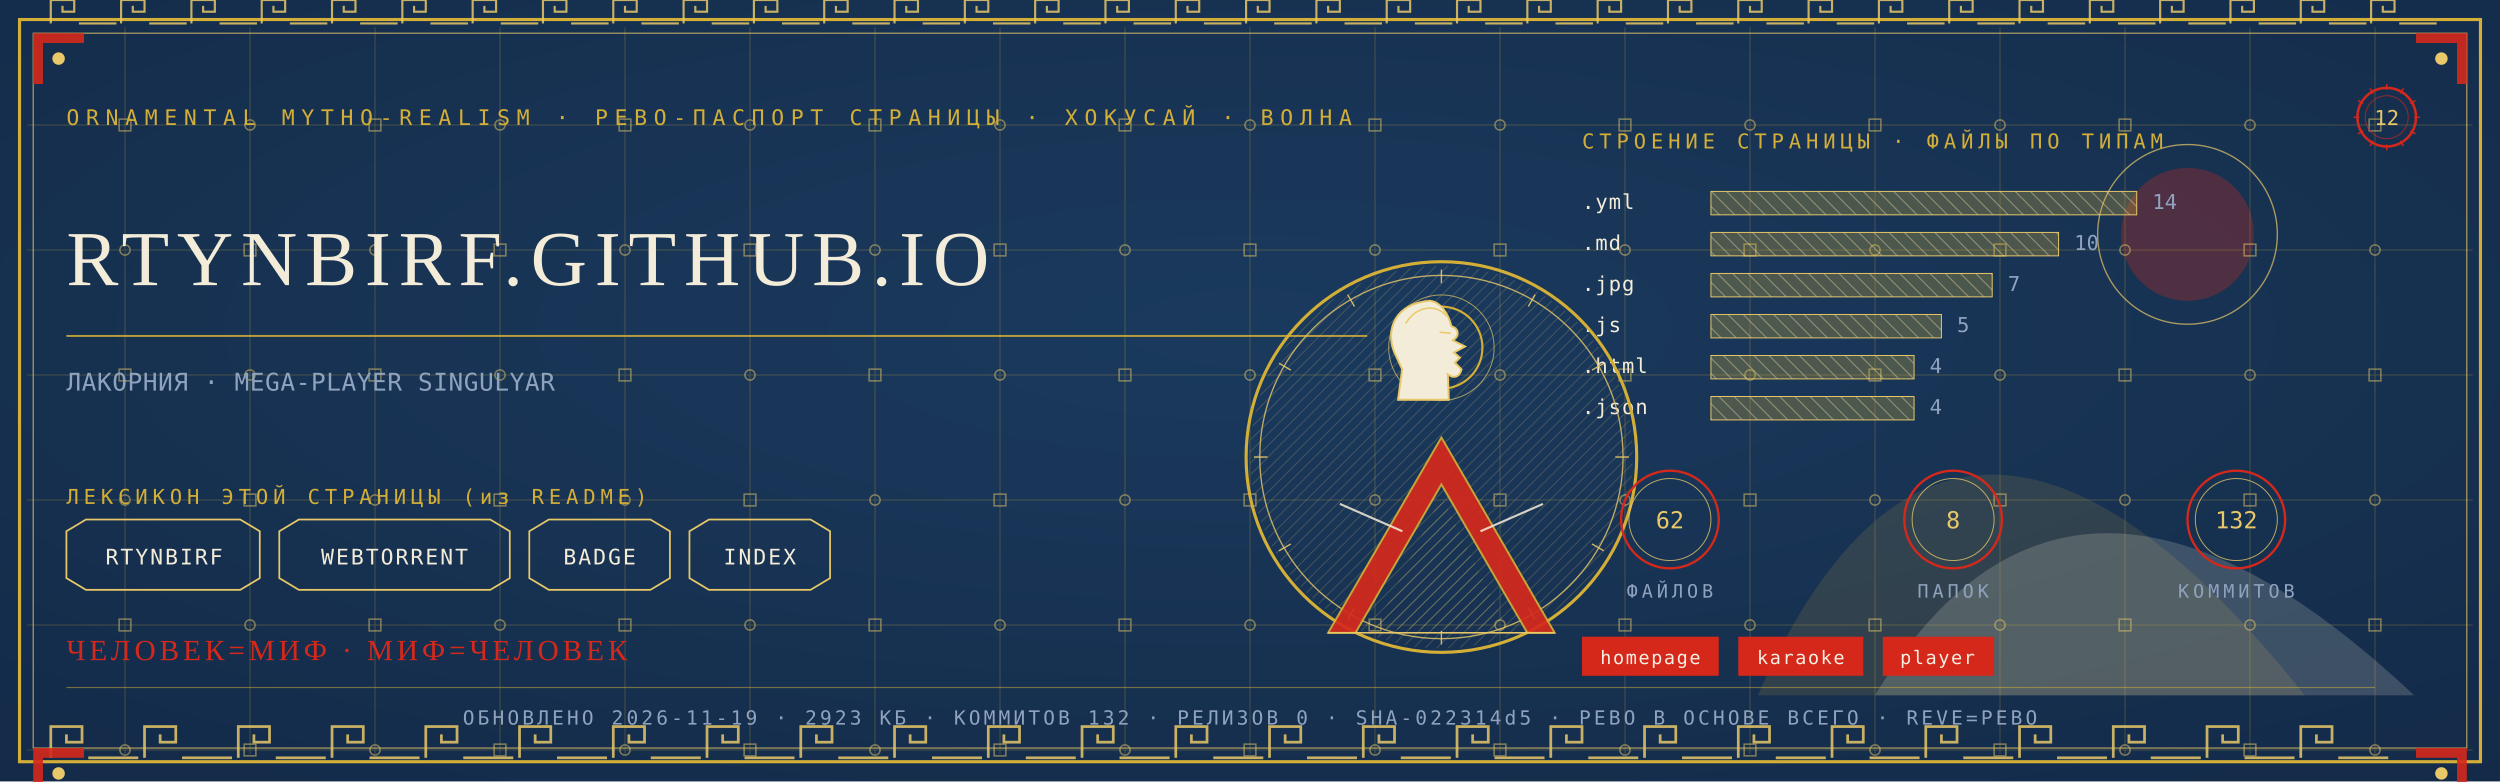
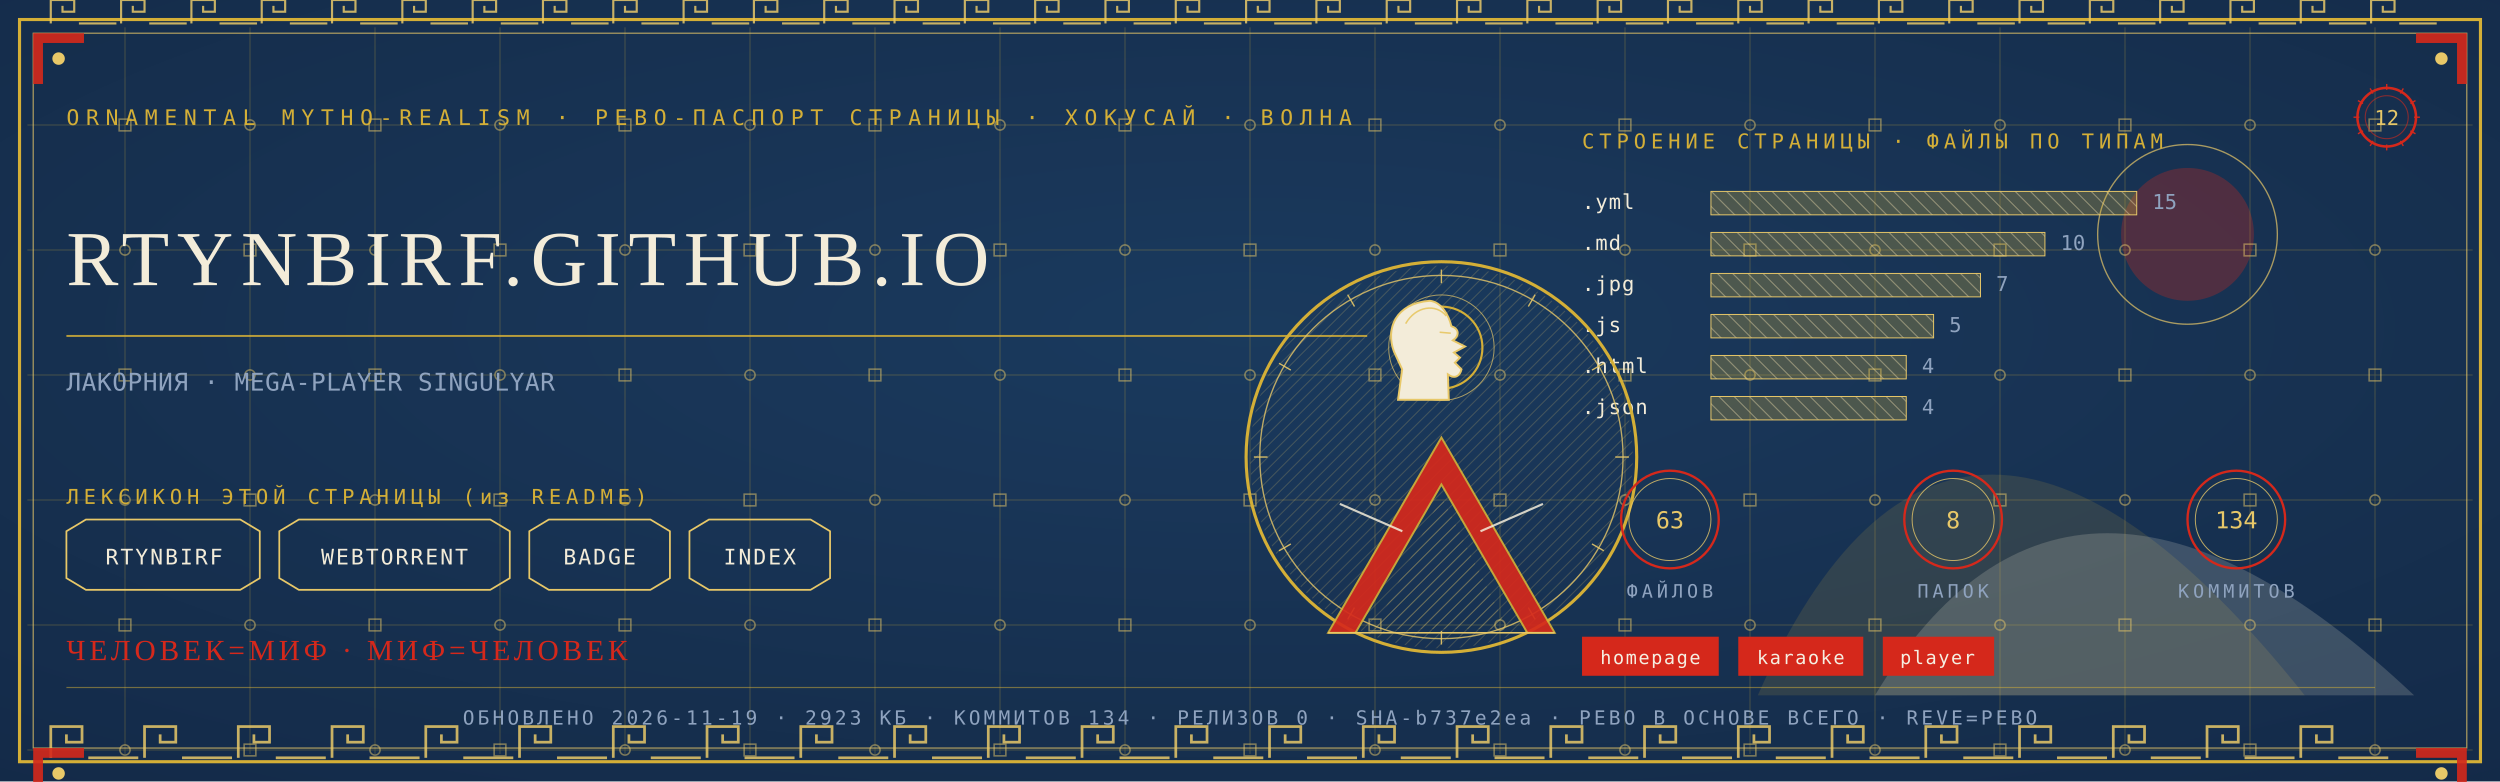
<svg xmlns="http://www.w3.org/2000/svg" viewBox="0 0 1280 400" width="1280" height="400">
  <defs>
    <radialGradient id="rp12" cx="0.5" cy="0.42" r="1.1">
      <stop offset="0" stop-color="#1B3B5F" />
      <stop offset="1" stop-color="#10243E" />
    </radialGradient>
    <pattern id="hatchm" width="4.2" height="4.2" patternUnits="userSpaceOnUse" patternTransform="rotate(45)">
      <rect width="4.2" height="4.2" fill="none" />
      <line x1="0" y1="0" x2="0" y2="4.2" stroke="#E8C868" stroke-width="0.5" />
    </pattern>
    <pattern id="hatchv" width="5.5" height="5.5" patternUnits="userSpaceOnUse" patternTransform="rotate(-45)">
      <rect width="5.5" height="5.5" fill="none" />
      <line x1="0" y1="0" x2="0" y2="5.5" stroke="#F3ECD9" stroke-width="0.5" />
    </pattern>
  </defs>
  <rect width="1280" height="400" fill="#10243E" />
  <rect width="1280" height="400" fill="url(#rp12)" opacity="0.94" />
  <path d="M 900 356 Q 1000 130 1180 356 Z" fill="#D4AF37" opacity="0.14" />
  <path d="M 960 356 Q 1060 190 1236 356 Z" fill="#F3ECD9" opacity="0.18" />
  <circle cx="1120" cy="120" r="34" fill="#D5281B" opacity="0.30" />
  <circle cx="1120" cy="120" r="46" fill="none" stroke="#E8C868" stroke-width="0.7" opacity="0.7" />
  <g stroke="#D4AF37" stroke-width="0.45" opacity="0.30">
    <line x1="64" y1="14" x2="64" y2="386" />
    <line x1="128" y1="14" x2="128" y2="386" />
    <line x1="192" y1="14" x2="192" y2="386" />
    <line x1="256" y1="14" x2="256" y2="386" />
    <line x1="320" y1="14" x2="320" y2="386" />
    <line x1="384" y1="14" x2="384" y2="386" />
    <line x1="448" y1="14" x2="448" y2="386" />
    <line x1="512" y1="14" x2="512" y2="386" />
    <line x1="576" y1="14" x2="576" y2="386" />
    <line x1="640" y1="14" x2="640" y2="386" />
    <line x1="704" y1="14" x2="704" y2="386" />
    <line x1="768" y1="14" x2="768" y2="386" />
    <line x1="832" y1="14" x2="832" y2="386" />
    <line x1="896" y1="14" x2="896" y2="386" />
    <line x1="960" y1="14" x2="960" y2="386" />
    <line x1="1024" y1="14" x2="1024" y2="386" />
    <line x1="1088" y1="14" x2="1088" y2="386" />
    <line x1="1152" y1="14" x2="1152" y2="386" />
    <line x1="1216" y1="14" x2="1216" y2="386" />
    <line x1="14" y1="64" x2="1266" y2="64" />
    <line x1="14" y1="128" x2="1266" y2="128" />
    <line x1="14" y1="192" x2="1266" y2="192" />
    <line x1="14" y1="256" x2="1266" y2="256" />
    <line x1="14" y1="320" x2="1266" y2="320" />
    <line x1="14" y1="384" x2="1266" y2="384" />
  </g>
  <g fill="none" stroke="#E8C868" stroke-width="0.8" opacity="0.5">
    <rect x="61" y="61" width="6" height="6" />
    <circle cx="64" cy="128" r="2.6" />
    <rect x="61" y="189" width="6" height="6" />
    <circle cx="64" cy="256" r="2.6" />
    <rect x="61" y="317" width="6" height="6" />
    <circle cx="64" cy="384" r="2.6" />
    <circle cx="128" cy="64" r="2.6" />
    <rect x="125" y="125" width="6" height="6" />
    <circle cx="128" cy="192" r="2.6" />
    <rect x="125" y="253" width="6" height="6" />
    <circle cx="128" cy="320" r="2.6" />
    <rect x="125" y="381" width="6" height="6" />
    <rect x="189" y="61" width="6" height="6" />
    <circle cx="192" cy="128" r="2.6" />
    <rect x="189" y="189" width="6" height="6" />
    <circle cx="192" cy="256" r="2.6" />
    <rect x="189" y="317" width="6" height="6" />
    <circle cx="192" cy="384" r="2.6" />
    <circle cx="256" cy="64" r="2.6" />
    <rect x="253" y="125" width="6" height="6" />
    <circle cx="256" cy="192" r="2.6" />
    <rect x="253" y="253" width="6" height="6" />
    <circle cx="256" cy="320" r="2.6" />
    <rect x="253" y="381" width="6" height="6" />
    <rect x="317" y="61" width="6" height="6" />
    <circle cx="320" cy="128" r="2.6" />
    <rect x="317" y="189" width="6" height="6" />
    <circle cx="320" cy="256" r="2.6" />
    <rect x="317" y="317" width="6" height="6" />
    <circle cx="320" cy="384" r="2.6" />
    <circle cx="384" cy="64" r="2.6" />
    <rect x="381" y="125" width="6" height="6" />
    <circle cx="384" cy="192" r="2.6" />
    <rect x="381" y="253" width="6" height="6" />
    <circle cx="384" cy="320" r="2.6" />
    <rect x="381" y="381" width="6" height="6" />
    <rect x="445" y="61" width="6" height="6" />
    <circle cx="448" cy="128" r="2.6" />
    <rect x="445" y="189" width="6" height="6" />
    <circle cx="448" cy="256" r="2.6" />
    <rect x="445" y="317" width="6" height="6" />
    <circle cx="448" cy="384" r="2.6" />
    <circle cx="512" cy="64" r="2.6" />
    <rect x="509" y="125" width="6" height="6" />
    <circle cx="512" cy="192" r="2.6" />
    <rect x="509" y="253" width="6" height="6" />
    <circle cx="512" cy="320" r="2.6" />
    <rect x="509" y="381" width="6" height="6" />
    <rect x="573" y="61" width="6" height="6" />
    <circle cx="576" cy="128" r="2.6" />
    <rect x="573" y="189" width="6" height="6" />
    <circle cx="576" cy="256" r="2.6" />
    <rect x="573" y="317" width="6" height="6" />
    <circle cx="576" cy="384" r="2.6" />
    <circle cx="640" cy="64" r="2.6" />
    <rect x="637" y="125" width="6" height="6" />
    <circle cx="640" cy="192" r="2.6" />
    <rect x="637" y="253" width="6" height="6" />
    <circle cx="640" cy="320" r="2.6" />
    <rect x="637" y="381" width="6" height="6" />
    <rect x="701" y="61" width="6" height="6" />
    <circle cx="704" cy="128" r="2.6" />
    <rect x="701" y="189" width="6" height="6" />
    <circle cx="704" cy="256" r="2.6" />
    <rect x="701" y="317" width="6" height="6" />
    <circle cx="704" cy="384" r="2.6" />
    <circle cx="768" cy="64" r="2.6" />
    <rect x="765" y="125" width="6" height="6" />
    <circle cx="768" cy="192" r="2.6" />
    <rect x="765" y="253" width="6" height="6" />
    <circle cx="768" cy="320" r="2.6" />
    <rect x="765" y="381" width="6" height="6" />
    <rect x="829" y="61" width="6" height="6" />
    <circle cx="832" cy="128" r="2.6" />
    <rect x="829" y="189" width="6" height="6" />
    <circle cx="832" cy="256" r="2.6" />
    <rect x="829" y="317" width="6" height="6" />
    <circle cx="832" cy="384" r="2.6" />
    <circle cx="896" cy="64" r="2.6" />
    <rect x="893" y="125" width="6" height="6" />
    <circle cx="896" cy="192" r="2.6" />
    <rect x="893" y="253" width="6" height="6" />
    <circle cx="896" cy="320" r="2.6" />
    <rect x="893" y="381" width="6" height="6" />
    <rect x="957" y="61" width="6" height="6" />
    <circle cx="960" cy="128" r="2.6" />
    <rect x="957" y="189" width="6" height="6" />
    <circle cx="960" cy="256" r="2.6" />
    <rect x="957" y="317" width="6" height="6" />
    <circle cx="960" cy="384" r="2.6" />
    <circle cx="1024" cy="64" r="2.6" />
    <rect x="1021" y="125" width="6" height="6" />
    <circle cx="1024" cy="192" r="2.6" />
    <rect x="1021" y="253" width="6" height="6" />
    <circle cx="1024" cy="320" r="2.6" />
    <rect x="1021" y="381" width="6" height="6" />
    <rect x="1085" y="61" width="6" height="6" />
    <circle cx="1088" cy="128" r="2.6" />
    <rect x="1085" y="189" width="6" height="6" />
    <circle cx="1088" cy="256" r="2.6" />
    <rect x="1085" y="317" width="6" height="6" />
    <circle cx="1088" cy="384" r="2.6" />
    <circle cx="1152" cy="64" r="2.6" />
    <rect x="1149" y="125" width="6" height="6" />
    <circle cx="1152" cy="192" r="2.6" />
    <rect x="1149" y="253" width="6" height="6" />
    <circle cx="1152" cy="320" r="2.6" />
    <rect x="1149" y="381" width="6" height="6" />
    <rect x="1213" y="61" width="6" height="6" />
    <circle cx="1216" cy="128" r="2.6" />
    <rect x="1213" y="189" width="6" height="6" />
    <circle cx="1216" cy="256" r="2.6" />
    <rect x="1213" y="317" width="6" height="6" />
    <circle cx="1216" cy="384" r="2.6" />
  </g>
  <rect x="10" y="10" width="1260" height="380" fill="none" stroke="#D4AF37" stroke-width="1.6" />
  <rect x="17" y="17" width="1246" height="366" fill="none" stroke="#E8C868" stroke-width="0.6" opacity="0.75" />
  <g fill="none" stroke="#E8C868" stroke-width="1.4" opacity="0.85">
    <path d="M 26 388 L 26 372 L 42 372 L 42 380.0 L 34.0 380.0 L 34.0 376.0" />
    <line x1="45.2" y1="388" x2="70.8" y2="388" />
    <path d="M 74 388 L 74 372 L 90 372 L 90 380.0 L 82.0 380.0 L 82.0 376.0" />
    <line x1="93.2" y1="388" x2="118.8" y2="388" />
    <path d="M 122 388 L 122 372 L 138 372 L 138 380.0 L 130.0 380.0 L 130.0 376.0" />
    <line x1="141.2" y1="388" x2="166.8" y2="388" />
    <path d="M 170 388 L 170 372 L 186 372 L 186 380.0 L 178.0 380.0 L 178.0 376.0" />
    <line x1="189.2" y1="388" x2="214.8" y2="388" />
    <path d="M 218 388 L 218 372 L 234 372 L 234 380.0 L 226.0 380.0 L 226.0 376.0" />
    <line x1="237.2" y1="388" x2="262.8" y2="388" />
    <path d="M 266 388 L 266 372 L 282 372 L 282 380.0 L 274.0 380.0 L 274.0 376.0" />
    <line x1="285.2" y1="388" x2="310.8" y2="388" />
    <path d="M 314 388 L 314 372 L 330 372 L 330 380.0 L 322.0 380.0 L 322.0 376.0" />
    <line x1="333.2" y1="388" x2="358.8" y2="388" />
    <path d="M 362 388 L 362 372 L 378 372 L 378 380.0 L 370.0 380.0 L 370.0 376.0" />
    <line x1="381.2" y1="388" x2="406.8" y2="388" />
    <path d="M 410 388 L 410 372 L 426 372 L 426 380.0 L 418.0 380.0 L 418.0 376.0" />
    <line x1="429.2" y1="388" x2="454.8" y2="388" />
    <path d="M 458 388 L 458 372 L 474 372 L 474 380.0 L 466.0 380.0 L 466.0 376.0" />
    <line x1="477.2" y1="388" x2="502.8" y2="388" />
    <path d="M 506 388 L 506 372 L 522 372 L 522 380.0 L 514.0 380.0 L 514.0 376.0" />
    <line x1="525.2" y1="388" x2="550.8" y2="388" />
    <path d="M 554 388 L 554 372 L 570 372 L 570 380.0 L 562.0 380.0 L 562.0 376.0" />
    <line x1="573.2" y1="388" x2="598.8" y2="388" />
    <path d="M 602 388 L 602 372 L 618 372 L 618 380.0 L 610.0 380.0 L 610.0 376.0" />
    <line x1="621.2" y1="388" x2="646.8" y2="388" />
    <path d="M 650 388 L 650 372 L 666 372 L 666 380.0 L 658.0 380.0 L 658.0 376.0" />
    <line x1="669.2" y1="388" x2="694.8" y2="388" />
    <path d="M 698 388 L 698 372 L 714 372 L 714 380.0 L 706.0 380.0 L 706.0 376.0" />
    <line x1="717.2" y1="388" x2="742.8" y2="388" />
    <path d="M 746 388 L 746 372 L 762 372 L 762 380.0 L 754.0 380.0 L 754.0 376.0" />
    <line x1="765.2" y1="388" x2="790.8" y2="388" />
    <path d="M 794 388 L 794 372 L 810 372 L 810 380.0 L 802.0 380.0 L 802.0 376.0" />
    <line x1="813.2" y1="388" x2="838.8" y2="388" />
    <path d="M 842 388 L 842 372 L 858 372 L 858 380.0 L 850.0 380.0 L 850.0 376.0" />
    <line x1="861.2" y1="388" x2="886.8" y2="388" />
    <path d="M 890 388 L 890 372 L 906 372 L 906 380.0 L 898.0 380.0 L 898.0 376.0" />
    <line x1="909.2" y1="388" x2="934.8" y2="388" />
    <path d="M 938 388 L 938 372 L 954 372 L 954 380.0 L 946.0 380.0 L 946.0 376.0" />
    <line x1="957.2" y1="388" x2="982.8" y2="388" />
    <path d="M 986 388 L 986 372 L 1002 372 L 1002 380.0 L 994.0 380.0 L 994.0 376.0" />
    <line x1="1005.2" y1="388" x2="1030.8" y2="388" />
    <path d="M 1034 388 L 1034 372 L 1050 372 L 1050 380.0 L 1042.0 380.0 L 1042.0 376.0" />
    <line x1="1053.2" y1="388" x2="1078.8" y2="388" />
    <path d="M 1082 388 L 1082 372 L 1098 372 L 1098 380.0 L 1090.0 380.0 L 1090.0 376.0" />
    <line x1="1101.2" y1="388" x2="1126.8" y2="388" />
    <path d="M 1130 388 L 1130 372 L 1146 372 L 1146 380.0 L 1138.0 380.0 L 1138.0 376.0" />
    <line x1="1149.2" y1="388" x2="1174.8" y2="388" />
    <path d="M 1178 388 L 1178 372 L 1194 372 L 1194 380.0 L 1186.0 380.0 L 1186.0 376.0" />
    <line x1="1197.2" y1="388" x2="1222.8" y2="388" />
  </g>
  <g fill="none" stroke="#E8C868" stroke-width="1.1" opacity="0.85">
    <path d="M 26 12 L 26 0 L 38 0 L 38 6.0 L 32.0 6.0 L 32.0 3.0" />
    <line x1="40.4" y1="12" x2="59.6" y2="12" />
    <path d="M 62 12 L 62 0 L 74 0 L 74 6.0 L 68.0 6.0 L 68.0 3.0" />
    <line x1="76.4" y1="12" x2="95.6" y2="12" />
    <path d="M 98 12 L 98 0 L 110 0 L 110 6.0 L 104.0 6.0 L 104.0 3.0" />
    <line x1="112.4" y1="12" x2="131.6" y2="12" />
    <path d="M 134 12 L 134 0 L 146 0 L 146 6.0 L 140.0 6.0 L 140.0 3.0" />
    <line x1="148.4" y1="12" x2="167.6" y2="12" />
    <path d="M 170 12 L 170 0 L 182 0 L 182 6.0 L 176.0 6.0 L 176.0 3.0" />
    <line x1="184.4" y1="12" x2="203.6" y2="12" />
    <path d="M 206 12 L 206 0 L 218 0 L 218 6.0 L 212.0 6.0 L 212.0 3.0" />
    <line x1="220.4" y1="12" x2="239.6" y2="12" />
    <path d="M 242 12 L 242 0 L 254 0 L 254 6.0 L 248.0 6.0 L 248.0 3.0" />
    <line x1="256.4" y1="12" x2="275.6" y2="12" />
    <path d="M 278 12 L 278 0 L 290 0 L 290 6.0 L 284.0 6.0 L 284.0 3.0" />
    <line x1="292.4" y1="12" x2="311.6" y2="12" />
    <path d="M 314 12 L 314 0 L 326 0 L 326 6.0 L 320.0 6.0 L 320.0 3.0" />
    <line x1="328.4" y1="12" x2="347.6" y2="12" />
    <path d="M 350 12 L 350 0 L 362 0 L 362 6.0 L 356.0 6.0 L 356.0 3.0" />
    <line x1="364.4" y1="12" x2="383.6" y2="12" />
    <path d="M 386 12 L 386 0 L 398 0 L 398 6.0 L 392.0 6.0 L 392.0 3.0" />
    <line x1="400.4" y1="12" x2="419.6" y2="12" />
    <path d="M 422 12 L 422 0 L 434 0 L 434 6.0 L 428.0 6.0 L 428.0 3.0" />
    <line x1="436.4" y1="12" x2="455.6" y2="12" />
    <path d="M 458 12 L 458 0 L 470 0 L 470 6.0 L 464.0 6.0 L 464.0 3.0" />
    <line x1="472.4" y1="12" x2="491.6" y2="12" />
    <path d="M 494 12 L 494 0 L 506 0 L 506 6.0 L 500.0 6.0 L 500.0 3.0" />
    <line x1="508.4" y1="12" x2="527.6" y2="12" />
    <path d="M 530 12 L 530 0 L 542 0 L 542 6.0 L 536.0 6.0 L 536.0 3.0" />
    <line x1="544.4" y1="12" x2="563.6" y2="12" />
    <path d="M 566 12 L 566 0 L 578 0 L 578 6.0 L 572.0 6.0 L 572.0 3.0" />
    <line x1="580.4" y1="12" x2="599.6" y2="12" />
    <path d="M 602 12 L 602 0 L 614 0 L 614 6.0 L 608.0 6.0 L 608.0 3.0" />
    <line x1="616.4" y1="12" x2="635.6" y2="12" />
    <path d="M 638 12 L 638 0 L 650 0 L 650 6.0 L 644.0 6.0 L 644.0 3.0" />
    <line x1="652.4" y1="12" x2="671.6" y2="12" />
    <path d="M 674 12 L 674 0 L 686 0 L 686 6.0 L 680.0 6.0 L 680.0 3.0" />
    <line x1="688.4" y1="12" x2="707.6" y2="12" />
    <path d="M 710 12 L 710 0 L 722 0 L 722 6.0 L 716.0 6.0 L 716.0 3.0" />
    <line x1="724.4" y1="12" x2="743.6" y2="12" />
    <path d="M 746 12 L 746 0 L 758 0 L 758 6.0 L 752.0 6.0 L 752.0 3.0" />
    <line x1="760.4" y1="12" x2="779.6" y2="12" />
    <path d="M 782 12 L 782 0 L 794 0 L 794 6.0 L 788.0 6.0 L 788.0 3.0" />
    <line x1="796.4" y1="12" x2="815.6" y2="12" />
    <path d="M 818 12 L 818 0 L 830 0 L 830 6.0 L 824.0 6.0 L 824.0 3.0" />
    <line x1="832.4" y1="12" x2="851.6" y2="12" />
    <path d="M 854 12 L 854 0 L 866 0 L 866 6.0 L 860.0 6.0 L 860.0 3.0" />
    <line x1="868.4" y1="12" x2="887.6" y2="12" />
    <path d="M 890 12 L 890 0 L 902 0 L 902 6.0 L 896.0 6.0 L 896.0 3.0" />
    <line x1="904.4" y1="12" x2="923.6" y2="12" />
    <path d="M 926 12 L 926 0 L 938 0 L 938 6.0 L 932.0 6.0 L 932.0 3.0" />
    <line x1="940.4" y1="12" x2="959.6" y2="12" />
    <path d="M 962 12 L 962 0 L 974 0 L 974 6.0 L 968.0 6.0 L 968.0 3.0" />
    <line x1="976.4" y1="12" x2="995.6" y2="12" />
    <path d="M 998 12 L 998 0 L 1010 0 L 1010 6.0 L 1004.0 6.0 L 1004.0 3.0" />
    <line x1="1012.4" y1="12" x2="1031.6" y2="12" />
    <path d="M 1034 12 L 1034 0 L 1046 0 L 1046 6.0 L 1040.0 6.0 L 1040.0 3.0" />
    <line x1="1048.4" y1="12" x2="1067.6" y2="12" />
    <path d="M 1070 12 L 1070 0 L 1082 0 L 1082 6.0 L 1076.0 6.0 L 1076.0 3.0" />
    <line x1="1084.4" y1="12" x2="1103.6" y2="12" />
    <path d="M 1106 12 L 1106 0 L 1118 0 L 1118 6.0 L 1112.0 6.0 L 1112.0 3.0" />
    <line x1="1120.4" y1="12" x2="1139.6" y2="12" />
    <path d="M 1142 12 L 1142 0 L 1154 0 L 1154 6.0 L 1148.0 6.0 L 1148.0 3.0" />
    <line x1="1156.4" y1="12" x2="1175.6" y2="12" />
    <path d="M 1178 12 L 1178 0 L 1190 0 L 1190 6.0 L 1184.0 6.0 L 1184.0 3.0" />
    <line x1="1192.4" y1="12" x2="1211.6" y2="12" />
    <path d="M 1214 12 L 1214 0 L 1226 0 L 1226 6.0 L 1220.0 6.0 L 1220.0 3.0" />
    <line x1="1228.4" y1="12" x2="1247.6" y2="12" />
  </g>
  <g transform="translate(17,17) scale(1,1)">
    <path d="M 0 0 L 26 0 L 26 5 L 5 5 L 5 26 L 0 26 Z" fill="#D5281B" opacity="0.9" />
    <circle cx="13" cy="13" r="3.2" fill="#E8C868" />
  </g>
  <g transform="translate(1263,17) scale(-1,1)">
    <path d="M 0 0 L 26 0 L 26 5 L 5 5 L 5 26 L 0 26 Z" fill="#D5281B" opacity="0.9" />
    <circle cx="13" cy="13" r="3.2" fill="#E8C868" />
  </g>
  <g transform="translate(17,383) scale(1,1)">
    <path d="M 0 0 L 26 0 L 26 5 L 5 5 L 5 26 L 0 26 Z" fill="#D5281B" opacity="0.9" />
    <circle cx="13" cy="13" r="3.2" fill="#E8C868" />
  </g>
  <g transform="translate(1263,383) scale(-1,1)">
    <path d="M 0 0 L 26 0 L 26 5 L 5 5 L 5 26 L 0 26 Z" fill="#D5281B" opacity="0.9" />
    <circle cx="13" cy="13" r="3.2" fill="#E8C868" />
  </g>
  <text x="34" y="64" font-family="'Cascadia Mono', ui-monospace, Consolas, monospace" font-size="11" fill="#D4AF37" letter-spacing="3.4">ORNAMENTAL MYTHO-REALISM · РЕВО-ПАСПОРТ СТРАНИЦЫ · ХОКУСАЙ · ВОЛНА</text>
  <g transform="translate(1222,60)">
    <circle r="15" fill="none" stroke="#D5281B" stroke-width="1.3" />
    <circle r="11" fill="none" stroke="#D5281B" stroke-width="0.55" opacity="0.6" />
    <text y="4" text-anchor="middle" font-family="'Cascadia Mono', ui-monospace, Consolas, monospace" font-size="10.5" fill="#E8C868">12</text>
    <g stroke="#D5281B" stroke-width="0.7">
      <line x1="0" y1="-17" x2="0" y2="-14" transform="rotate(0)" />
      <line x1="0" y1="-17" x2="0" y2="-14" transform="rotate(30)" />
      <line x1="0" y1="-17" x2="0" y2="-14" transform="rotate(60)" />
      <line x1="0" y1="-17" x2="0" y2="-14" transform="rotate(90)" />
      <line x1="0" y1="-17" x2="0" y2="-14" transform="rotate(120)" />
      <line x1="0" y1="-17" x2="0" y2="-14" transform="rotate(150)" />
      <line x1="0" y1="-17" x2="0" y2="-14" transform="rotate(180)" />
      <line x1="0" y1="-17" x2="0" y2="-14" transform="rotate(210)" />
      <line x1="0" y1="-17" x2="0" y2="-14" transform="rotate(240)" />
      <line x1="0" y1="-17" x2="0" y2="-14" transform="rotate(270)" />
      <line x1="0" y1="-17" x2="0" y2="-14" transform="rotate(300)" />
      <line x1="0" y1="-17" x2="0" y2="-14" transform="rotate(330)" />
    </g>
  </g>
  <text x="34" y="146" font-family="Georgia, 'Times New Roman', serif" font-size="39.9" fill="#F3ECD9" letter-spacing="4">RTYNBIRF.GITHUB.IO</text>
  <line x1="34" y1="172" x2="700" y2="172" stroke="#D4AF37" stroke-width="1" opacity="0.85" />
  <text x="34" y="200" font-family="'Cascadia Mono', ui-monospace, Consolas, monospace" font-size="12.5" fill="#8FA3BF" letter-spacing="0.3">ЛАКОРНИЯ · MEGA-PLAYER SINGULYAR</text>
  <text x="34" y="258" font-family="'Cascadia Mono', ui-monospace, Consolas, monospace" font-size="10.5" fill="#D4AF37" letter-spacing="2.5">ЛЕКСИКОН ЭТОЙ СТРАНИЦЫ (из README)</text>
  <path d="M 34 272 L 44 266 L 123 266 L 133 272 L 133 296 L 123 302 L 44 302 L 34 296 Z" fill="none" stroke="#E8C868" stroke-width="0.9" />
  <text x="84" y="289" text-anchor="middle" font-family="'Cascadia Mono', ui-monospace, Consolas, monospace" font-size="11" fill="#F3ECD9" letter-spacing="1">RTYNBIRF</text>
  <path d="M 143 272 L 153 266 L 251 266 L 261 272 L 261 296 L 251 302 L 153 302 L 143 296 Z" fill="none" stroke="#E8C868" stroke-width="0.9" />
  <text x="202" y="289" text-anchor="middle" font-family="'Cascadia Mono', ui-monospace, Consolas, monospace" font-size="11" fill="#F3ECD9" letter-spacing="1">WEBTORRENT</text>
  <path d="M 271 272 L 281 266 L 333 266 L 343 272 L 343 296 L 333 302 L 281 302 L 271 296 Z" fill="none" stroke="#E8C868" stroke-width="0.9" />
  <text x="307" y="289" text-anchor="middle" font-family="'Cascadia Mono', ui-monospace, Consolas, monospace" font-size="11" fill="#F3ECD9" letter-spacing="1">BADGE</text>
  <path d="M 353 272 L 363 266 L 415 266 L 425 272 L 425 296 L 415 302 L 363 302 L 353 296 Z" fill="none" stroke="#E8C868" stroke-width="0.9" />
  <text x="389" y="289" text-anchor="middle" font-family="'Cascadia Mono', ui-monospace, Consolas, monospace" font-size="11" fill="#F3ECD9" letter-spacing="1">INDEX</text>
  <text x="810" y="76" font-family="'Cascadia Mono', ui-monospace, Consolas, monospace" font-size="10.5" fill="#D4AF37" letter-spacing="2.5">СТРОЕНИЕ СТРАНИЦЫ · ФАЙЛЫ ПО ТИПАМ</text>
  <text x="810" y="107" font-family="'Cascadia Mono', ui-monospace, Consolas, monospace" font-size="10.5" fill="#F3ECD9" letter-spacing="0.5">.yml</text>
  <rect x="876" y="98" width="218" height="12" fill="url(#hatchv)" opacity="0.9" />
  <rect x="876" y="98" width="218" height="12" fill="#D4AF37" opacity="0.28" />
  <rect x="876" y="98" width="218" height="12" fill="none" stroke="#E8C868" stroke-width="0.5" />
-   <text x="1102" y="107" font-family="'Cascadia Mono', ui-monospace, Consolas, monospace" font-size="10.5" fill="#8FA3BF">14</text>
+   <text x="1102" y="107" font-family="'Cascadia Mono', ui-monospace, Consolas, monospace" font-size="10.5" fill="#8FA3BF">15</text>
  <text x="810" y="128" font-family="'Cascadia Mono', ui-monospace, Consolas, monospace" font-size="10.5" fill="#F3ECD9" letter-spacing="0.5">.md</text>
-   <rect x="876" y="119" width="178" height="12" fill="url(#hatchv)" opacity="0.9" />
-   <rect x="876" y="119" width="178" height="12" fill="#D4AF37" opacity="0.28" />
-   <rect x="876" y="119" width="178" height="12" fill="none" stroke="#E8C868" stroke-width="0.5" />
-   <text x="1062" y="128" font-family="'Cascadia Mono', ui-monospace, Consolas, monospace" font-size="10.5" fill="#8FA3BF">10</text>
+   <rect x="876" y="119" width="171" height="12" fill="url(#hatchv)" opacity="0.9" />
+   <rect x="876" y="119" width="171" height="12" fill="#D4AF37" opacity="0.28" />
+   <rect x="876" y="119" width="171" height="12" fill="none" stroke="#E8C868" stroke-width="0.5" />
+   <text x="1055" y="128" font-family="'Cascadia Mono', ui-monospace, Consolas, monospace" font-size="10.5" fill="#8FA3BF">10</text>
  <text x="810" y="149" font-family="'Cascadia Mono', ui-monospace, Consolas, monospace" font-size="10.5" fill="#F3ECD9" letter-spacing="0.5">.jpg</text>
-   <rect x="876" y="140" width="144" height="12" fill="url(#hatchv)" opacity="0.9" />
-   <rect x="876" y="140" width="144" height="12" fill="#D4AF37" opacity="0.28" />
-   <rect x="876" y="140" width="144" height="12" fill="none" stroke="#E8C868" stroke-width="0.5" />
-   <text x="1028" y="149" font-family="'Cascadia Mono', ui-monospace, Consolas, monospace" font-size="10.5" fill="#8FA3BF">7</text>
+   <rect x="876" y="140" width="138" height="12" fill="url(#hatchv)" opacity="0.9" />
+   <rect x="876" y="140" width="138" height="12" fill="#D4AF37" opacity="0.28" />
+   <rect x="876" y="140" width="138" height="12" fill="none" stroke="#E8C868" stroke-width="0.5" />
+   <text x="1022" y="149" font-family="'Cascadia Mono', ui-monospace, Consolas, monospace" font-size="10.5" fill="#8FA3BF">7</text>
  <text x="810" y="170" font-family="'Cascadia Mono', ui-monospace, Consolas, monospace" font-size="10.5" fill="#F3ECD9" letter-spacing="0.5">.js</text>
-   <rect x="876" y="161" width="118" height="12" fill="url(#hatchv)" opacity="0.9" />
-   <rect x="876" y="161" width="118" height="12" fill="#D4AF37" opacity="0.28" />
-   <rect x="876" y="161" width="118" height="12" fill="none" stroke="#E8C868" stroke-width="0.5" />
-   <text x="1002" y="170" font-family="'Cascadia Mono', ui-monospace, Consolas, monospace" font-size="10.5" fill="#8FA3BF">5</text>
+   <rect x="876" y="161" width="114" height="12" fill="url(#hatchv)" opacity="0.9" />
+   <rect x="876" y="161" width="114" height="12" fill="#D4AF37" opacity="0.28" />
+   <rect x="876" y="161" width="114" height="12" fill="none" stroke="#E8C868" stroke-width="0.5" />
+   <text x="998" y="170" font-family="'Cascadia Mono', ui-monospace, Consolas, monospace" font-size="10.5" fill="#8FA3BF">5</text>
  <text x="810" y="191" font-family="'Cascadia Mono', ui-monospace, Consolas, monospace" font-size="10.5" fill="#F3ECD9" letter-spacing="0.5">.html</text>
-   <rect x="876" y="182" width="104" height="12" fill="url(#hatchv)" opacity="0.9" />
-   <rect x="876" y="182" width="104" height="12" fill="#D4AF37" opacity="0.28" />
-   <rect x="876" y="182" width="104" height="12" fill="none" stroke="#E8C868" stroke-width="0.5" />
-   <text x="988" y="191" font-family="'Cascadia Mono', ui-monospace, Consolas, monospace" font-size="10.5" fill="#8FA3BF">4</text>
+   <rect x="876" y="182" width="100" height="12" fill="url(#hatchv)" opacity="0.9" />
+   <rect x="876" y="182" width="100" height="12" fill="#D4AF37" opacity="0.28" />
+   <rect x="876" y="182" width="100" height="12" fill="none" stroke="#E8C868" stroke-width="0.5" />
+   <text x="984" y="191" font-family="'Cascadia Mono', ui-monospace, Consolas, monospace" font-size="10.5" fill="#8FA3BF">4</text>
  <text x="810" y="212" font-family="'Cascadia Mono', ui-monospace, Consolas, monospace" font-size="10.5" fill="#F3ECD9" letter-spacing="0.5">.json</text>
-   <rect x="876" y="203" width="104" height="12" fill="url(#hatchv)" opacity="0.9" />
-   <rect x="876" y="203" width="104" height="12" fill="#D4AF37" opacity="0.28" />
-   <rect x="876" y="203" width="104" height="12" fill="none" stroke="#E8C868" stroke-width="0.5" />
-   <text x="988" y="212" font-family="'Cascadia Mono', ui-monospace, Consolas, monospace" font-size="10.5" fill="#8FA3BF">4</text>
+   <rect x="876" y="203" width="100" height="12" fill="url(#hatchv)" opacity="0.9" />
+   <rect x="876" y="203" width="100" height="12" fill="#D4AF37" opacity="0.28" />
+   <rect x="876" y="203" width="100" height="12" fill="none" stroke="#E8C868" stroke-width="0.5" />
+   <text x="984" y="212" font-family="'Cascadia Mono', ui-monospace, Consolas, monospace" font-size="10.5" fill="#8FA3BF">4</text>
  <g transform="translate(738,234)">
    <circle r="100" fill="none" stroke="#D4AF37" stroke-width="1.6" />
    <circle r="93" fill="none" stroke="#E8C868" stroke-width="0.7" opacity="0.8" />
    <circle r="98" fill="url(#hatchm)" opacity="0.4" />
    <g stroke="#E8C868" stroke-width="0.7" opacity="0.9">
      <line x1="0" y1="-96" x2="0" y2="-89" transform="rotate(0)" />
      <line x1="0" y1="-96" x2="0" y2="-89" transform="rotate(30)" />
      <line x1="0" y1="-96" x2="0" y2="-89" transform="rotate(60)" />
      <line x1="0" y1="-96" x2="0" y2="-89" transform="rotate(90)" />
      <line x1="0" y1="-96" x2="0" y2="-89" transform="rotate(120)" />
      <line x1="0" y1="-96" x2="0" y2="-89" transform="rotate(150)" />
      <line x1="0" y1="-96" x2="0" y2="-89" transform="rotate(180)" />
      <line x1="0" y1="-96" x2="0" y2="-89" transform="rotate(210)" />
      <line x1="0" y1="-96" x2="0" y2="-89" transform="rotate(240)" />
      <line x1="0" y1="-96" x2="0" y2="-89" transform="rotate(270)" />
      <line x1="0" y1="-96" x2="0" y2="-89" transform="rotate(300)" />
      <line x1="0" y1="-96" x2="0" y2="-89" transform="rotate(330)" />
    </g>
    <circle cy="-56" r="21" fill="none" stroke="#D4AF37" stroke-width="1.1" />
    <circle cy="-56" r="27" fill="none" stroke="#E8C868" stroke-width="0.5" opacity="0.7" />
    <path d="M -6.0 -80.0 C -23.5 -78.7 -28.7 -65.7 -24.3 -54.0 L -20.1 -44.9 L -22.2 -29.3 L 3.8 -29.3 L 3.3 -42.3 C 6.9 -39.7 9.5 -41.5 10.3 -44.9 L 6.9 -48.3 L 9.5 -50.9 L 6.4 -53.5 L 12.1 -56.6 L 5.9 -59.7 C 9.5 -62.3 9.0 -65.7 5.1 -67.0 C 3.8 -72.7 -0.1 -79.5 -6.0 -80.0 Z" fill="#F3ECD9" stroke="#E8C868" stroke-width="1.0" />
    <g fill="none" stroke="#E8C868" stroke-width="0.8" opacity="0.95">
      <path d="M -18.3 -68.3 C -13.1 -77.4 -2.7 -78.7 2.5 -72.2" />
      <path d="M -0.9 -63.9 L 4.8 -63.4" />
    </g>
    <path d="M -58.0 90.0 L 0 -10.0 L 58.0 90.0 L 44.0 90.0 L 0 14.0 L -44.0 90.0 Z" fill="#D5281B" opacity="0.92" stroke="#D4AF37" stroke-width="1.0" />
    <path d="M -34.0 88.0 L 0 20.0 L 34.0 88.0" fill="url(#hatchm)" opacity="0.5" stroke="none" />
    <path d="M -58.0 90.0 L 58.0 90.0" fill="none" stroke="#E8C868" stroke-width="0.8" />
    <path d="M -52.0 24.0 L -20.0 38.0" fill="none" stroke="#F3ECD9" stroke-width="1.1" opacity="0.85" />
    <path d="M 52.0 24.0 L 20.0 38.0" fill="none" stroke="#F3ECD9" stroke-width="1.1" opacity="0.85" />
  </g>
  <g transform="translate(855,266)">
    <circle r="25" fill="none" stroke="#D5281B" stroke-width="1.2" />
    <circle r="21" fill="none" stroke="#E8C868" stroke-width="0.5" opacity="0.8" />
-     <text y="4.5" text-anchor="middle" font-family="'Cascadia Mono', ui-monospace, Consolas, monospace" font-size="12" fill="#E8C868">62</text>
+     <text y="4.5" text-anchor="middle" font-family="'Cascadia Mono', ui-monospace, Consolas, monospace" font-size="12" fill="#E8C868">63</text>
    <text y="40" text-anchor="middle" font-family="'Cascadia Mono', ui-monospace, Consolas, monospace" font-size="9.5" fill="#8FA3BF" letter-spacing="2">ФАЙЛОВ</text>
  </g>
  <g transform="translate(1000,266)">
    <circle r="25" fill="none" stroke="#D5281B" stroke-width="1.2" />
    <circle r="21" fill="none" stroke="#E8C868" stroke-width="0.5" opacity="0.8" />
    <text y="4.5" text-anchor="middle" font-family="'Cascadia Mono', ui-monospace, Consolas, monospace" font-size="12" fill="#E8C868">8</text>
    <text y="40" text-anchor="middle" font-family="'Cascadia Mono', ui-monospace, Consolas, monospace" font-size="9.5" fill="#8FA3BF" letter-spacing="2">ПАПОК</text>
  </g>
  <g transform="translate(1145,266)">
    <circle r="25" fill="none" stroke="#D5281B" stroke-width="1.2" />
    <circle r="21" fill="none" stroke="#E8C868" stroke-width="0.5" opacity="0.8" />
-     <text y="4.5" text-anchor="middle" font-family="'Cascadia Mono', ui-monospace, Consolas, monospace" font-size="12" fill="#E8C868">132</text>
+     <text y="4.5" text-anchor="middle" font-family="'Cascadia Mono', ui-monospace, Consolas, monospace" font-size="12" fill="#E8C868">134</text>
    <text y="40" text-anchor="middle" font-family="'Cascadia Mono', ui-monospace, Consolas, monospace" font-size="9.5" fill="#8FA3BF" letter-spacing="2">КОММИТОВ</text>
  </g>
  <rect x="810" y="326" rx="0" width="70" height="20" fill="#D5281B" />
  <text x="845" y="340" text-anchor="middle" font-family="'Cascadia Mono', ui-monospace, Consolas, monospace" font-size="9.5" fill="#F5EFE2" letter-spacing="0.8">homepage</text>
  <rect x="890" y="326" rx="0" width="64" height="20" fill="#D5281B" />
  <text x="922" y="340" text-anchor="middle" font-family="'Cascadia Mono', ui-monospace, Consolas, monospace" font-size="9.5" fill="#F5EFE2" letter-spacing="0.8">karaoke</text>
  <rect x="964" y="326" rx="0" width="57" height="20" fill="#D5281B" />
  <text x="992" y="340" text-anchor="middle" font-family="'Cascadia Mono', ui-monospace, Consolas, monospace" font-size="9.5" fill="#F5EFE2" letter-spacing="0.8">player</text>
  <text x="34" y="338" font-family="Georgia, 'Times New Roman', serif" font-size="15" fill="#D5281B" letter-spacing="2">ЧЕЛОВЕК=МИФ · МИФ=ЧЕЛОВЕК</text>
  <line x1="34" y1="352" x2="1216" y2="352" stroke="#D4AF37" stroke-width="0.6" opacity="0.5" />
-   <text x="640" y="371" text-anchor="middle" font-family="'Cascadia Mono', ui-monospace, Consolas, monospace" font-size="10" fill="#8FA3BF" letter-spacing="1.6">ОБНОВЛЕНО 2026-11-19 · 2923 КБ · КОММИТОВ 132 · РЕЛИЗОВ 0 · SHA-022314d5 · РЕВО В ОСНОВЕ ВСЕГО · REVE=РЕВО</text>
+   <text x="640" y="371" text-anchor="middle" font-family="'Cascadia Mono', ui-monospace, Consolas, monospace" font-size="10" fill="#8FA3BF" letter-spacing="1.6">ОБНОВЛЕНО 2026-11-19 · 2923 КБ · КОММИТОВ 134 · РЕЛИЗОВ 0 · SHA-b737e2ea · РЕВО В ОСНОВЕ ВСЕГО · REVE=РЕВО</text>
</svg>
